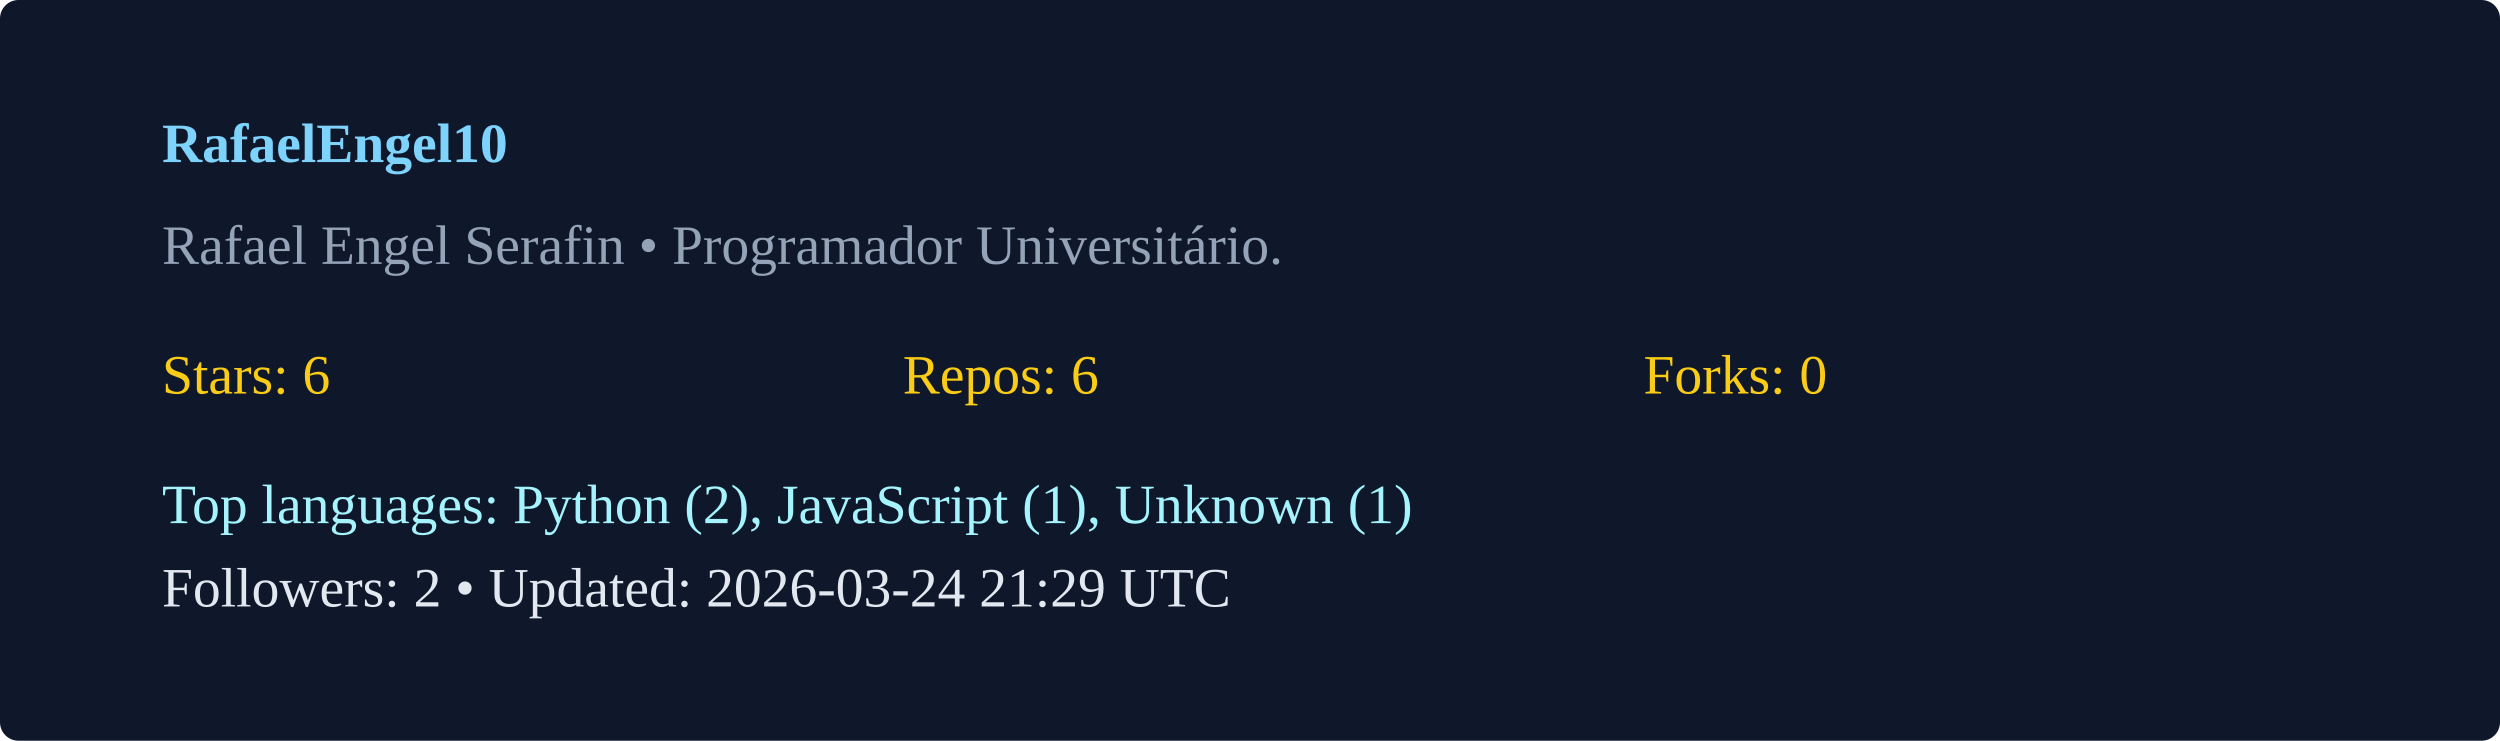
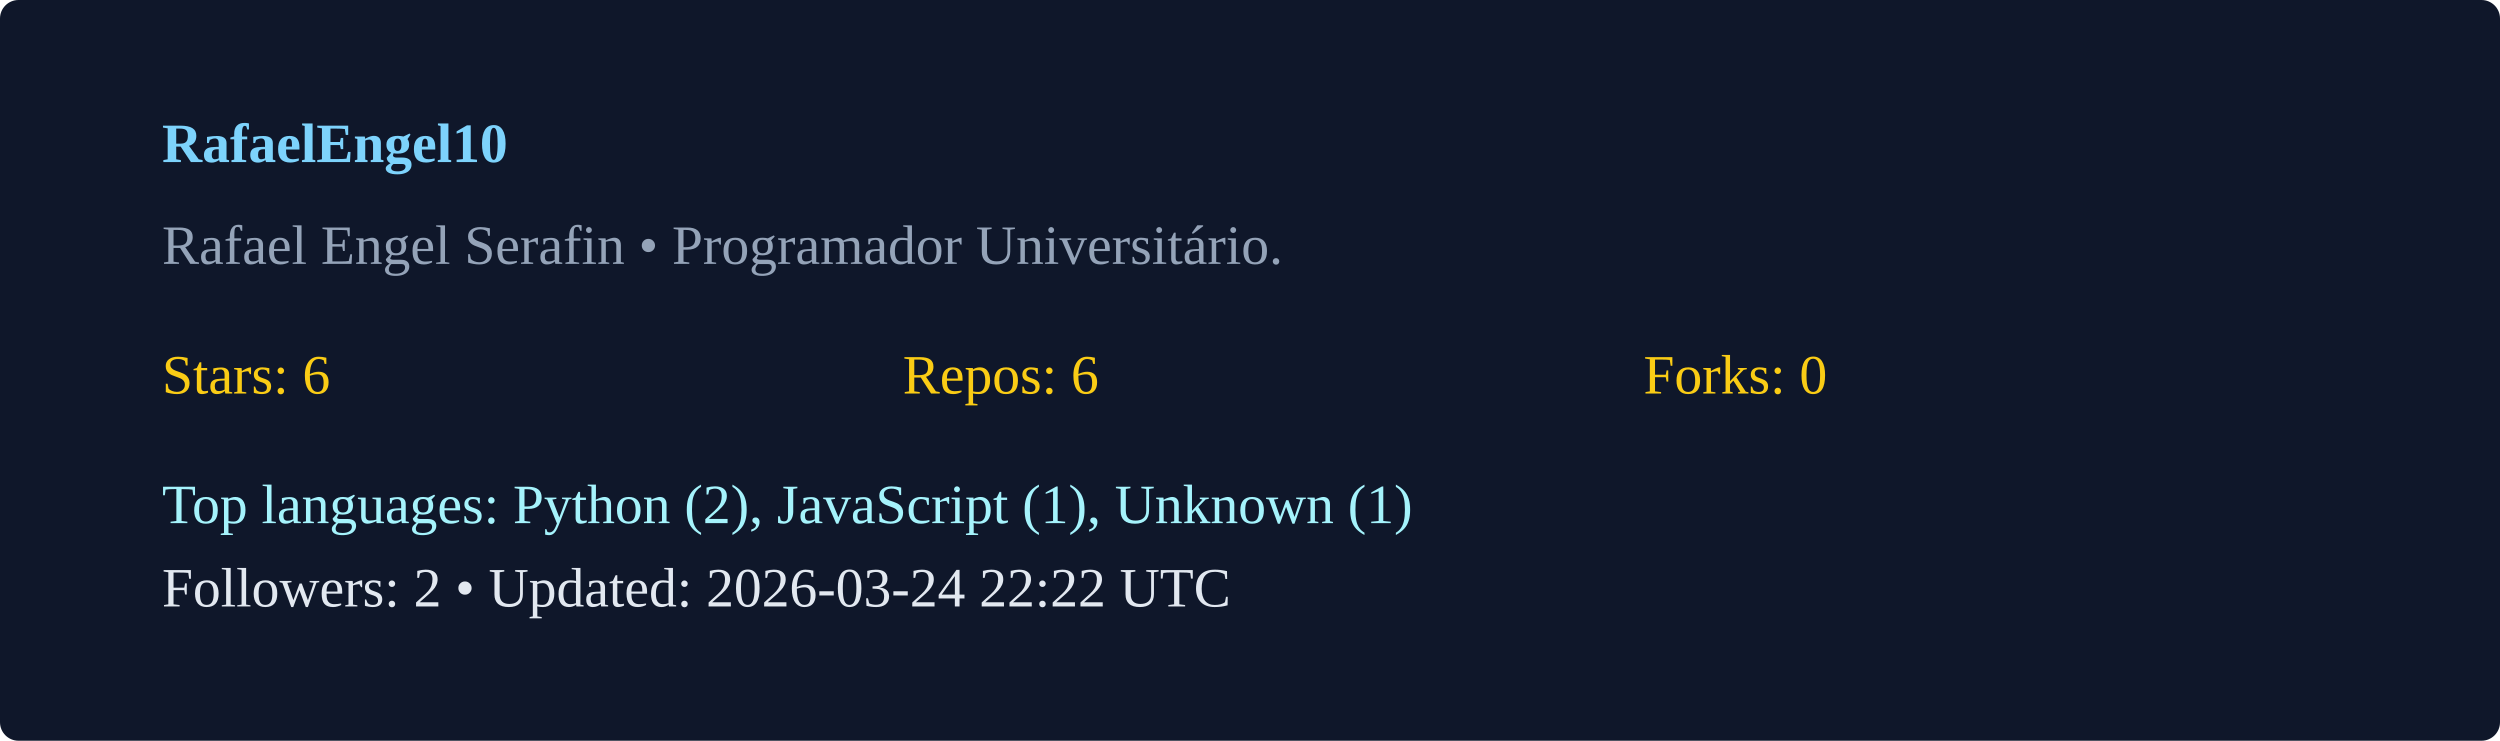
<svg xmlns="http://www.w3.org/2000/svg" width="540" height="160" viewBox="0 0 540 160">
  <rect width="100%" height="100%" rx="4" fill="#0f172a" />
  <g transform="translate(35,35)">
    <text x="0" y="0" fill="#7dd3fc" font-weight="600">RafaelEngel10</text>
    <text x="0" y="22" fill="#94a3b8">Rafael Engel Serafin  • Programador Universitário. </text>
    <g transform="translate(0,50)">
      <text x="0" y="0" fill="#facc15">Stars: 6</text>
      <text x="160" y="0" fill="#facc15">Repos: 6</text>
      <text x="320" y="0" fill="#facc15">Forks: 0</text>
      <text x="0" y="28" fill="#a5f3fc">Top languages: Python (2), JavaScript (1), Unknown (1)</text>
-       <text x="0" y="46" fill="#e2e8f0">Followers: 2 • Updated: 2026-03-24 21:29 UTC</text>
+       <text x="0" y="46" fill="#e2e8f0">Followers: 2 • Updated: 2026-03-24 22:22 UTC</text>
    </g>
  </g>
</svg>
